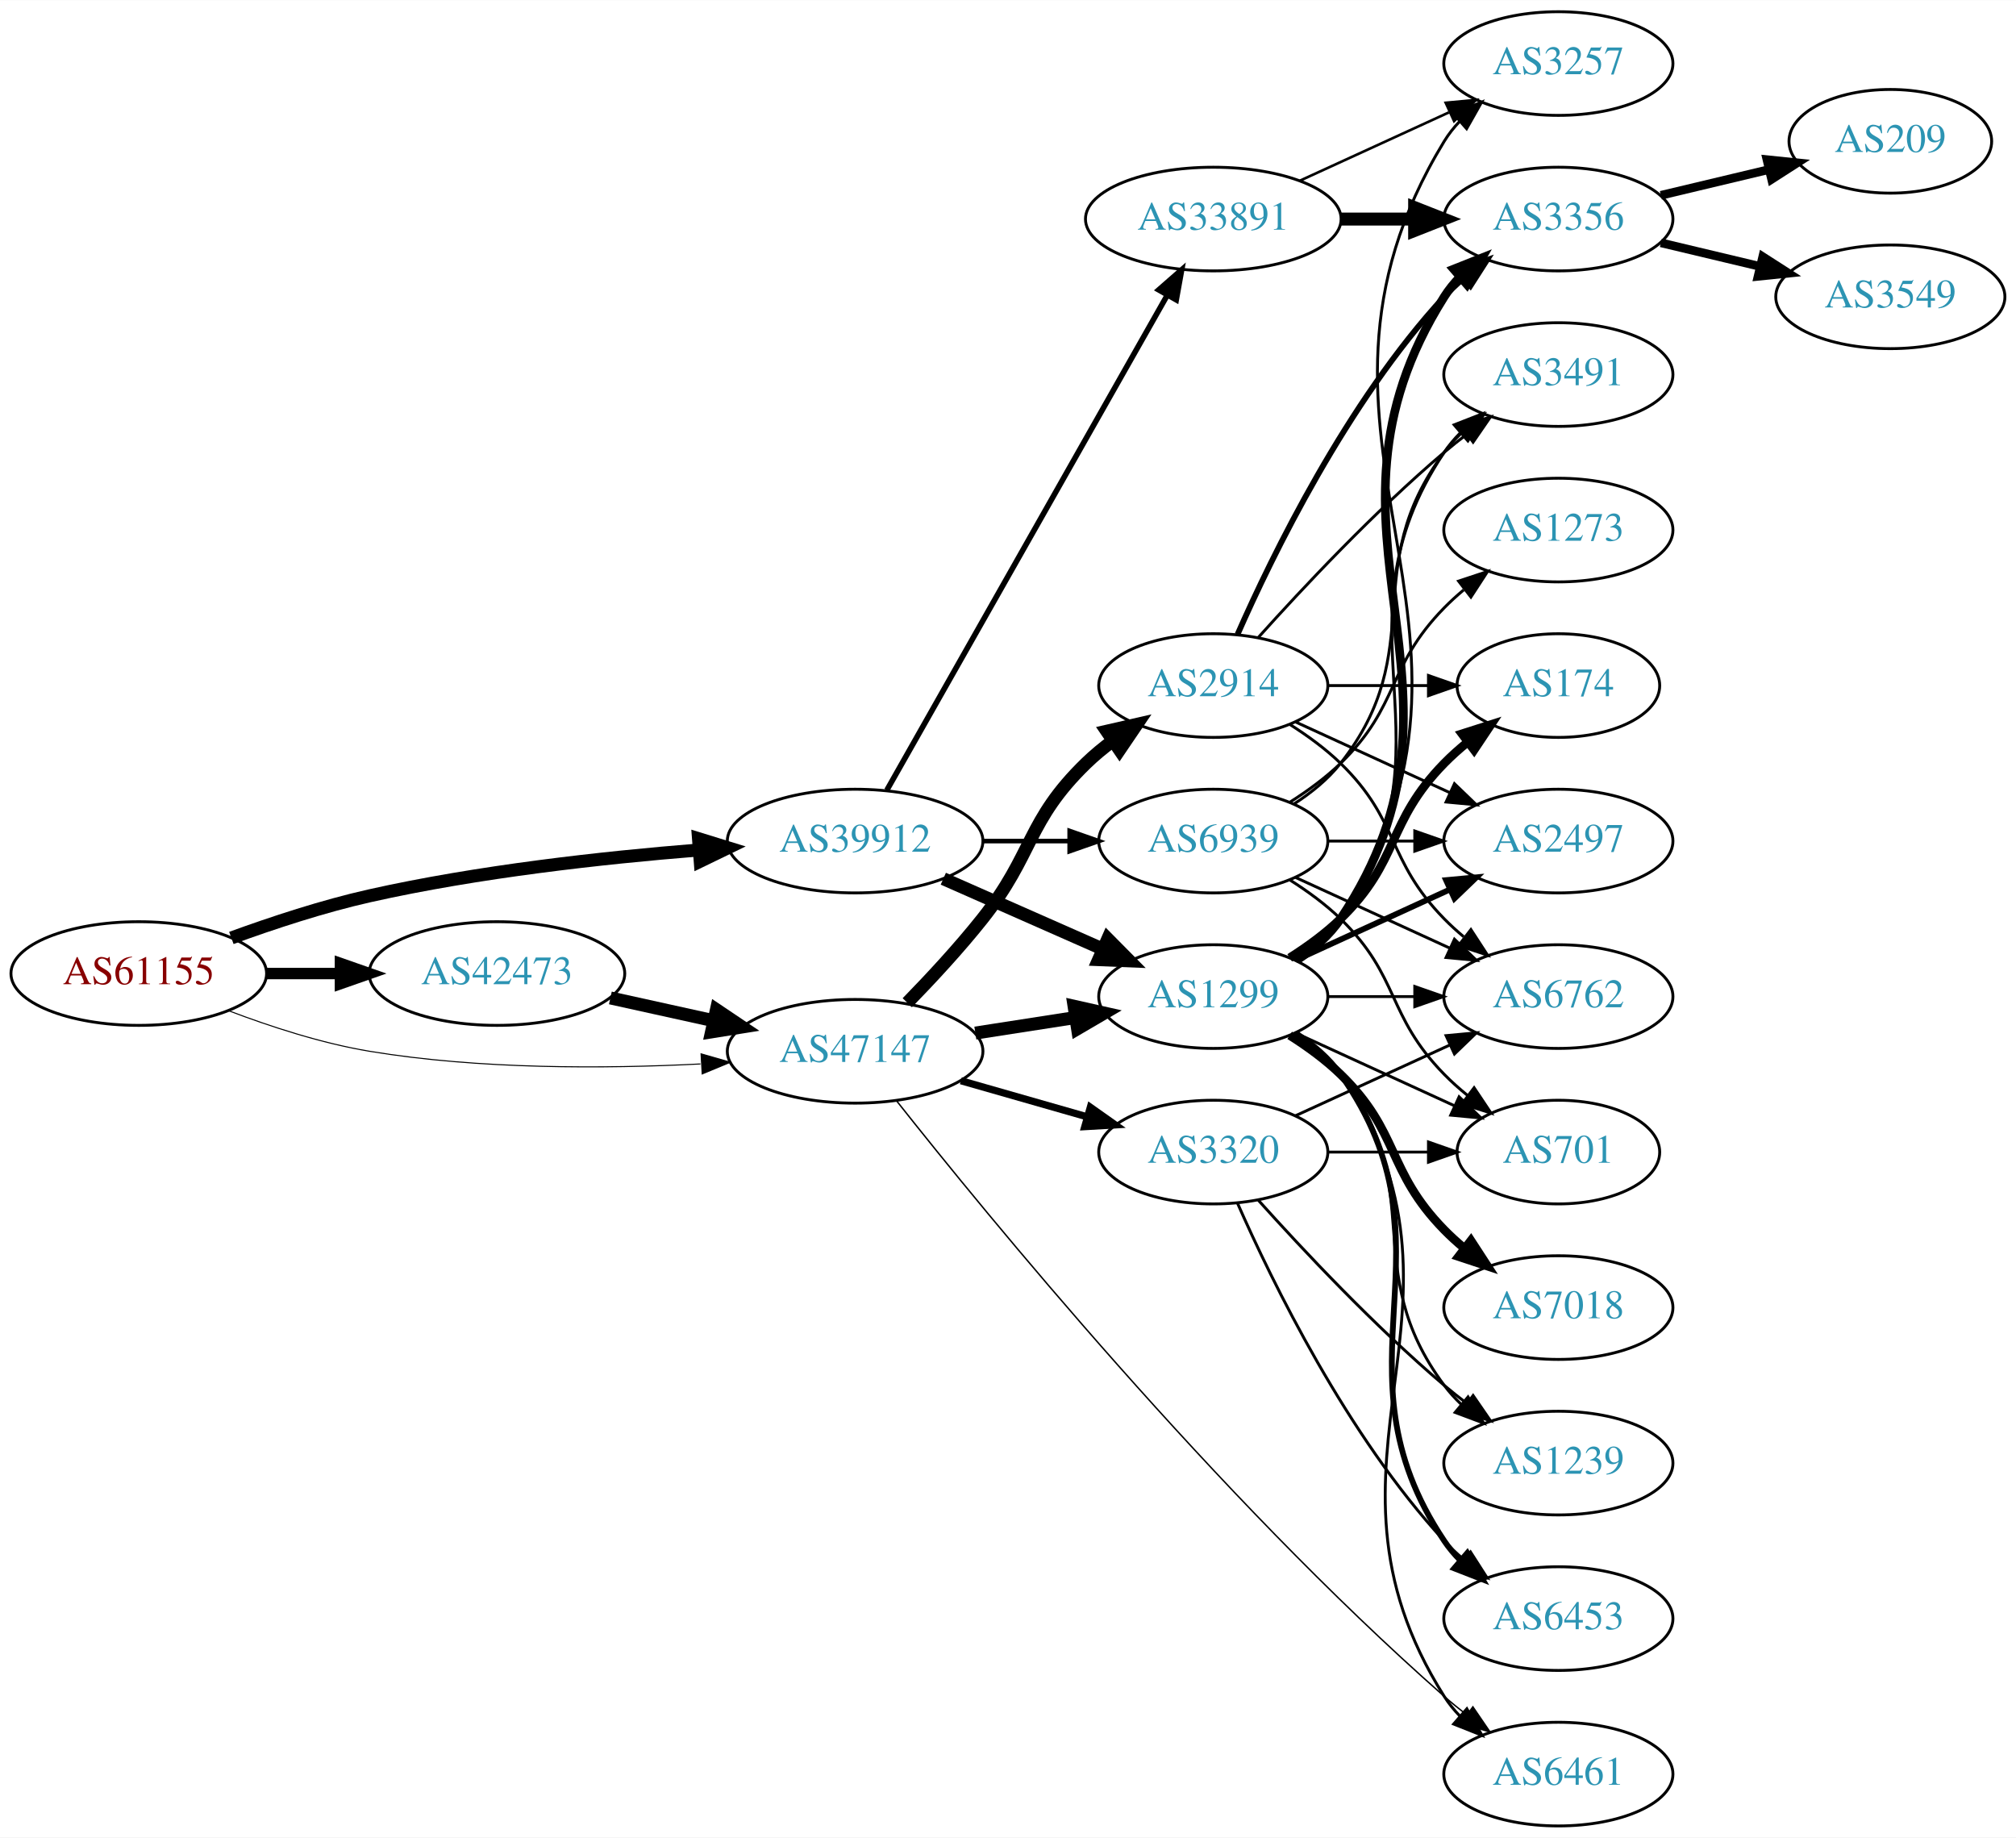
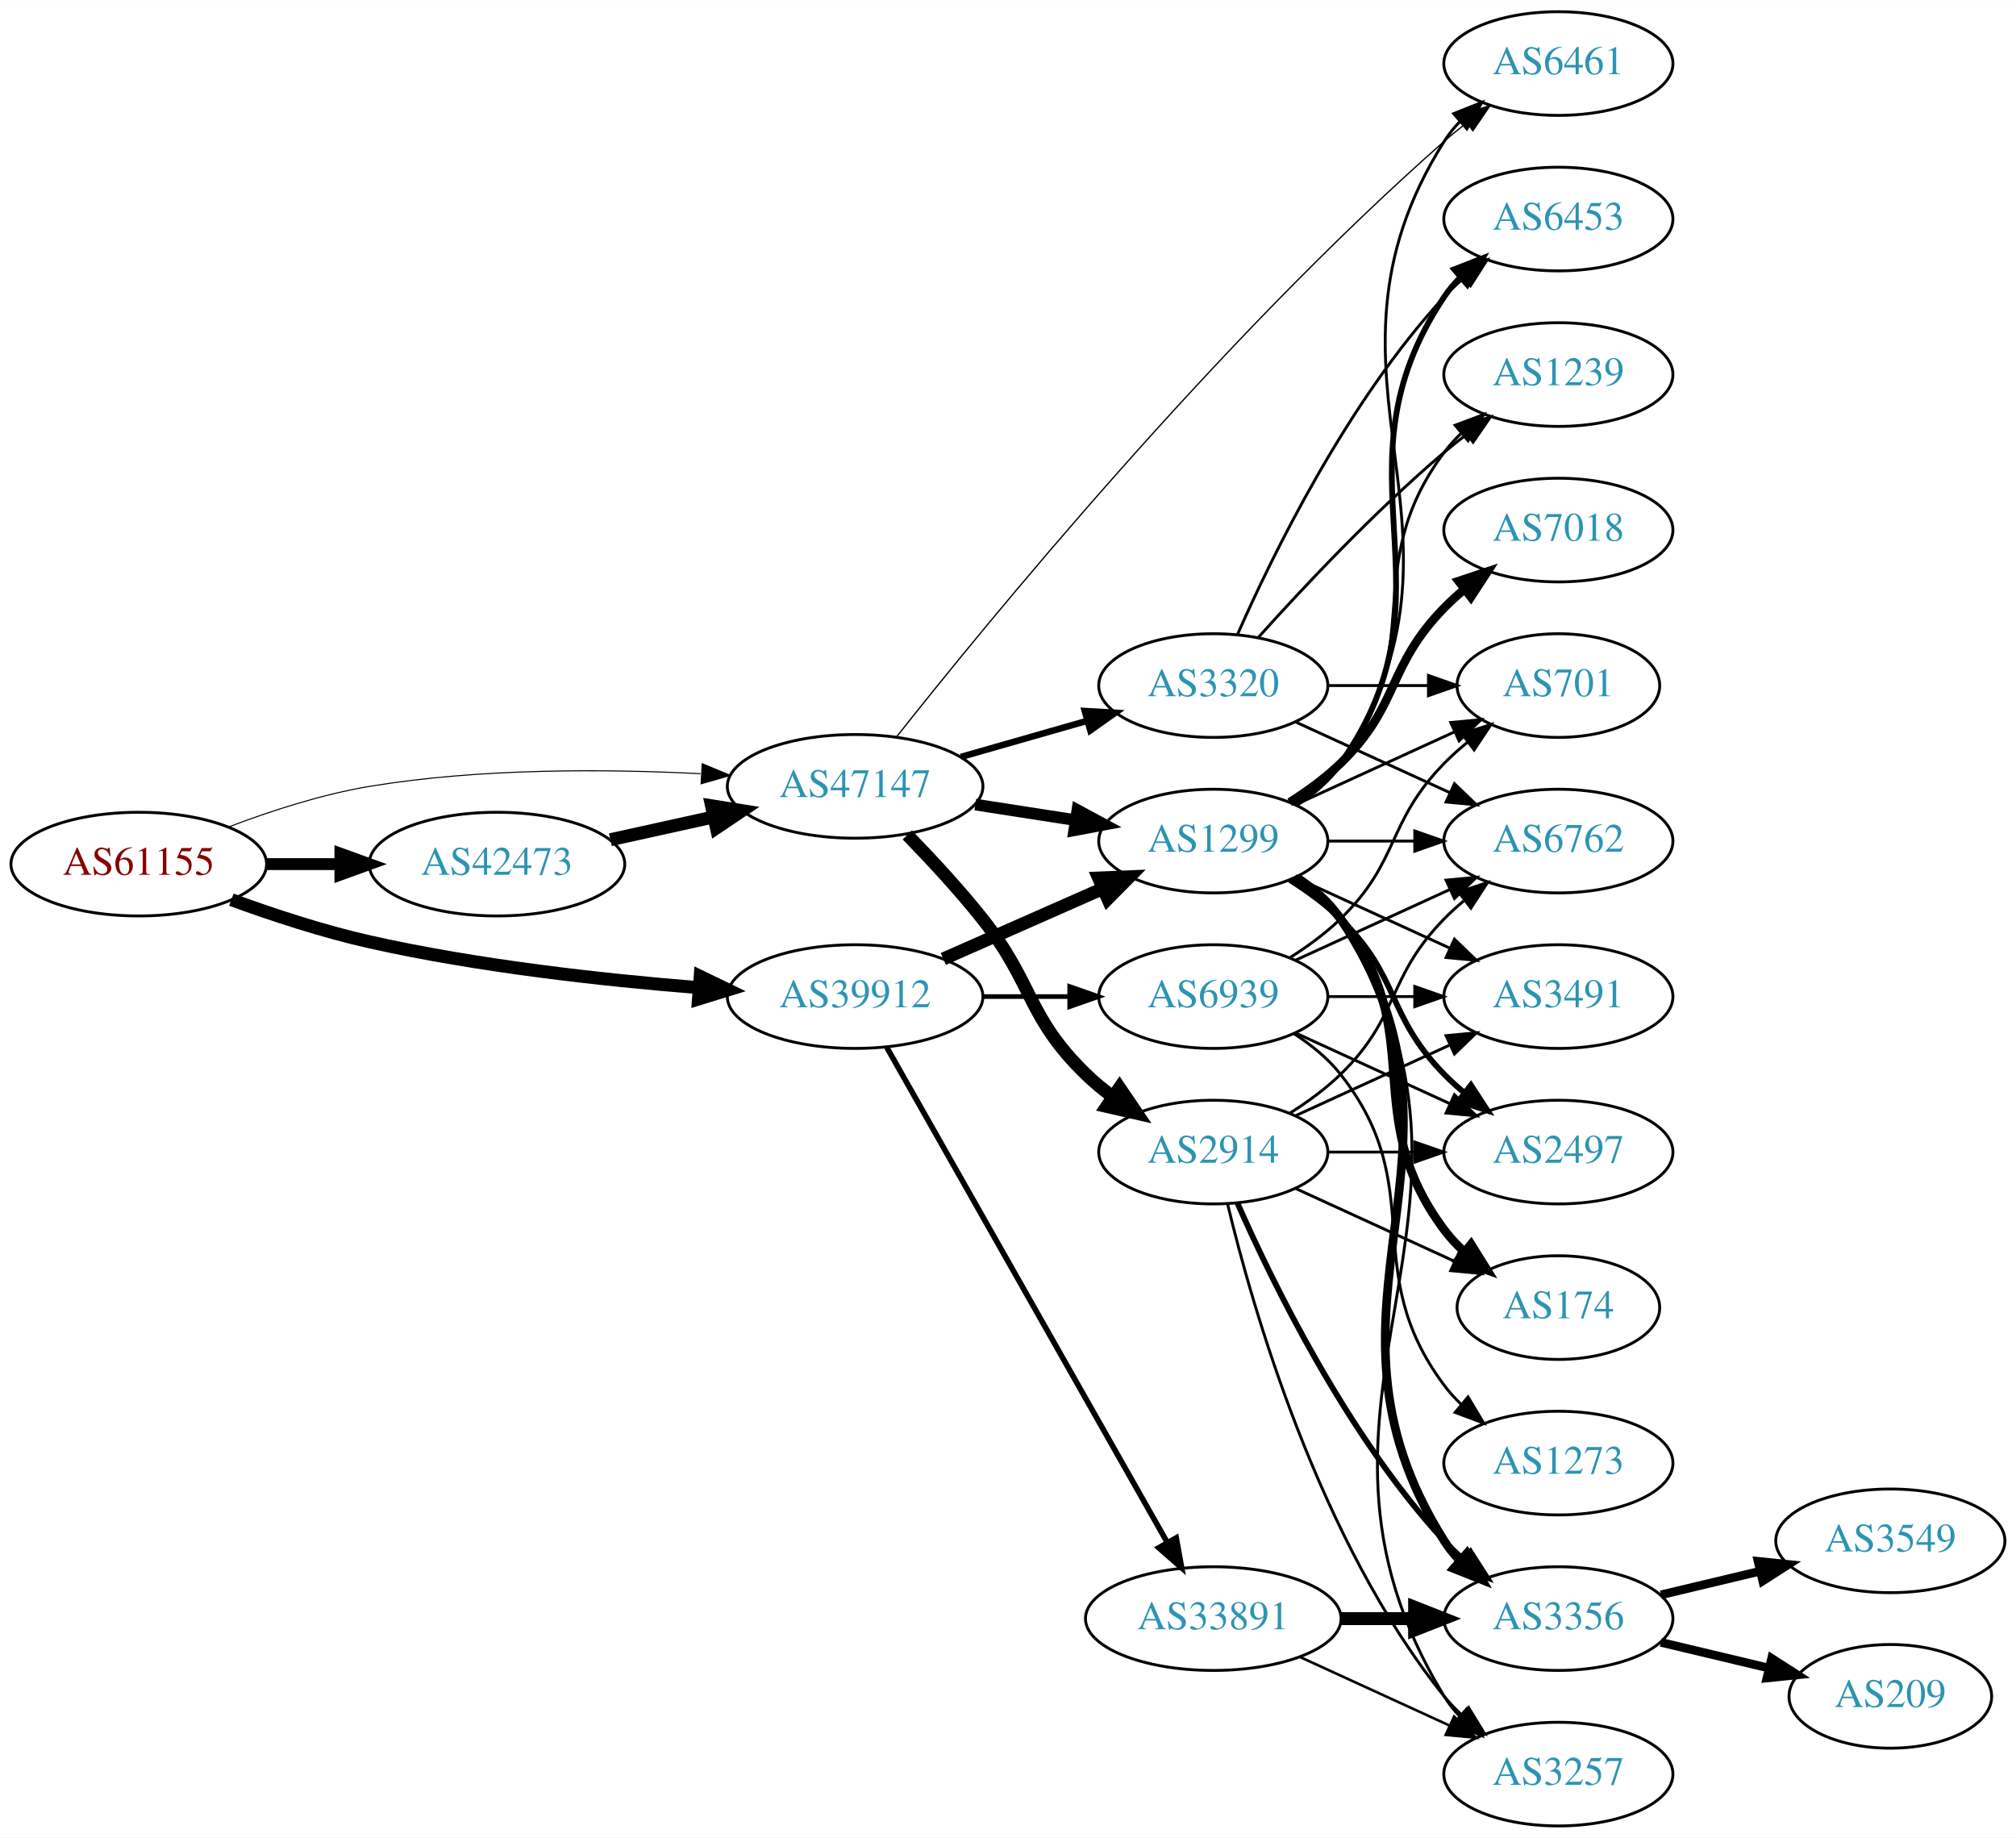
<svg xmlns="http://www.w3.org/2000/svg" xmlns:xlink="http://www.w3.org/1999/xlink" width="700pt" height="638pt" viewBox="0.00 0.00 700.15 638.00">
  <g id="graph0" class="graph" transform="scale(1 1) rotate(0) translate(4 634)">
    <polygon fill="white" stroke="none" points="-4,4 -4,-634 696.155,-634 696.155,4 -4,4" />
    <g id="node1" class="node">
      <g id="a_node1">
        <a xlink:href="/asn/61155" xlink:title="AS61155 ~ CUBiT IT Solutions GmbH [AT]">
-           <ellipse fill="#ffffff" stroke="black" cx="44.196" cy="-296" rx="44.393" ry="18" />
-           <text text-anchor="middle" x="44.196" y="-292.3" font-family="Times,serif" font-size="14.00" fill="#880000">AS61155</text>
+           <ellipse fill="#ffffff" stroke="black" cx="44.196" cy="-334" rx="44.393" ry="18" />
+           <text text-anchor="middle" x="44.196" y="-330.3" font-family="Times,serif" font-size="14.00" fill="#880000">AS61155</text>
        </a>
      </g>
    </g>
    <g id="node2" class="node">
      <g id="a_node2">
        <a xlink:href="/asn/39912" xlink:title="AS39912 ~ oja.at GmbH [AT]">
-           <ellipse fill="#ffffff" stroke="black" cx="292.98" cy="-342" rx="44.393" ry="18" />
-           <text text-anchor="middle" x="292.98" y="-338.3" font-family="Times,serif" font-size="14.00" fill="#2c94b3">AS39912</text>
+           <ellipse fill="#ffffff" stroke="black" cx="292.98" cy="-288" rx="44.393" ry="18" />
+           <text text-anchor="middle" x="292.98" y="-284.3" font-family="Times,serif" font-size="14.00" fill="#2c94b3">AS39912</text>
        </a>
      </g>
    </g>
    <g id="edge1" class="edge">
-       <path fill="none" stroke="black" stroke-width="4.5" d="M76.35,-308.359C90.762,-313.624 108.234,-319.374 124.392,-323 162.032,-331.446 205.315,-336.231 238.464,-338.886" />
-       <polygon fill="black" stroke="black" stroke-width="4.5" points="238.581,-342.844 248.85,-339.675 239.177,-334.991 238.581,-342.844" />
+       <path fill="none" stroke="black" stroke-width="4.5" d="M76.35,-321.641C90.762,-316.376 108.234,-310.626 124.392,-307 162.032,-298.554 205.315,-293.769 238.464,-291.114" />
+       <polygon fill="black" stroke="black" stroke-width="4.5" points="239.177,-295.009 248.85,-290.325 238.581,-287.156 239.177,-295.009" />
    </g>
    <g id="node3" class="node">
      <g id="a_node3">
        <a xlink:href="/asn/42473" xlink:title="AS42473 ~ ANEXIA Internetdienstleistungs GmbH [AT]">
-           <ellipse fill="#ffffff" stroke="black" cx="168.588" cy="-296" rx="44.393" ry="18" />
-           <text text-anchor="middle" x="168.588" y="-292.3" font-family="Times,serif" font-size="14.00" fill="#2c94b3">AS42473</text>
+           <ellipse fill="#ffffff" stroke="black" cx="168.588" cy="-334" rx="44.393" ry="18" />
+           <text text-anchor="middle" x="168.588" y="-330.3" font-family="Times,serif" font-size="14.00" fill="#2c94b3">AS42473</text>
        </a>
      </g>
    </g>
    <g id="edge2" class="edge">
-       <path fill="none" stroke="black" stroke-width="3.96" d="M88.692,-296C96.898,-296 105.569,-296 114.041,-296" />
-       <polygon fill="black" stroke="black" stroke-width="3.96" points="114.233,-299.5 124.233,-296 114.233,-292.5 114.233,-299.5" />
+       <path fill="none" stroke="black" stroke-width="4.14" d="M88.692,-334C96.898,-334 105.569,-334 114.041,-334" />
+       <polygon fill="black" stroke="black" stroke-width="4.14" points="114.233,-337.623 124.233,-334 114.233,-330.378 114.233,-337.623" />
    </g>
    <g id="node4" class="node">
      <g id="a_node4">
        <a xlink:href="/asn/47147" xlink:title="AS47147 ~ ANEXIA Internetdienstleistungs GmbH [AT]">
-           <ellipse fill="#ffffff" stroke="black" cx="292.98" cy="-269" rx="44.393" ry="18" />
-           <text text-anchor="middle" x="292.98" y="-265.3" font-family="Times,serif" font-size="14.00" fill="#2c94b3">AS47147</text>
+           <ellipse fill="#ffffff" stroke="black" cx="292.98" cy="-361" rx="44.393" ry="18" />
+           <text text-anchor="middle" x="292.98" y="-357.3" font-family="Times,serif" font-size="14.00" fill="#2c94b3">AS47147</text>
        </a>
      </g>
    </g>
    <g id="edge3" class="edge">
-       <path fill="none" stroke="black" stroke-width="0.36" d="M75.431,-283.08C89.949,-277.558 107.768,-271.756 124.392,-269 162.466,-262.688 206.077,-262.917 239.266,-264.603" />
-       <polygon fill="black" stroke="black" stroke-width="0.36" points="239.472,-268.121 249.655,-265.196 239.87,-261.132 239.472,-268.121" />
+       <path fill="none" stroke="black" stroke-width="0.36" d="M75.431,-346.92C89.949,-352.442 107.768,-358.244 124.392,-361 162.466,-367.312 206.077,-367.083 239.266,-365.397" />
+       <polygon fill="black" stroke="black" stroke-width="0.36" points="239.87,-368.868 249.655,-364.804 239.472,-361.879 239.87,-368.868" />
    </g>
    <g id="node5" class="node">
      <g id="a_node5">
        <a xlink:href="/asn/1299" xlink:title="AS1299 ~ Telia Carrier [EU]">
-           <ellipse fill="#ffffff" stroke="black" cx="417.373" cy="-288" rx="39.794" ry="18" />
-           <text text-anchor="middle" x="417.373" y="-284.3" font-family="Times,serif" font-size="14.00" fill="#2c94b3">AS1299</text>
+           <ellipse fill="#ffffff" stroke="black" cx="417.373" cy="-342" rx="39.794" ry="18" />
+           <text text-anchor="middle" x="417.373" y="-338.3" font-family="Times,serif" font-size="14.00" fill="#2c94b3">AS1299</text>
        </a>
      </g>
    </g>
    <g id="edge4" class="edge">
-       <path fill="none" stroke="black" stroke-width="4.5" d="M323.608,-328.928C340.203,-321.607 361.062,-312.403 378.795,-304.579" />
-       <polygon fill="black" stroke="black" stroke-width="4.5" points="380.719,-308.034 388.279,-300.395 377.54,-300.829 380.719,-308.034" />
+       <path fill="none" stroke="black" stroke-width="4.5" d="M323.608,-301.072C340.203,-308.393 361.062,-317.597 378.795,-325.421" />
+       <polygon fill="black" stroke="black" stroke-width="4.5" points="377.54,-329.171 388.279,-329.605 380.719,-321.966 377.54,-329.171" />
    </g>
    <g id="node6" class="node">
      <g id="a_node6">
        <a xlink:href="/asn/33891" xlink:title="AS33891 ~ CORE-BACKBONE GMBH GLOBAL NETWORK [DE]">
-           <ellipse fill="#ffffff" stroke="black" cx="417.373" cy="-558" rx="44.393" ry="18" />
-           <text text-anchor="middle" x="417.373" y="-554.3" font-family="Times,serif" font-size="14.00" fill="#2c94b3">AS33891</text>
+           <ellipse fill="#ffffff" stroke="black" cx="417.373" cy="-72" rx="44.393" ry="18" />
+           <text text-anchor="middle" x="417.373" y="-68.3" font-family="Times,serif" font-size="14.00" fill="#2c94b3">AS33891</text>
        </a>
      </g>
    </g>
    <g id="edge5" class="edge">
-       <path fill="none" stroke="black" stroke-width="1.929" d="M303.996,-359.676C325.476,-397.584 376.07,-486.873 401.39,-531.559" />
-       <polygon fill="black" stroke="black" stroke-width="1.929" points="398.415,-533.408 406.39,-540.383 404.505,-529.957 398.415,-533.408" />
+       <path fill="none" stroke="black" stroke-width="1.929" d="M303.996,-270.324C325.476,-232.416 376.07,-143.127 401.39,-98.442" />
+       <polygon fill="black" stroke="black" stroke-width="1.929" points="404.505,-100.043 406.39,-89.618 398.415,-96.592 404.505,-100.043" />
    </g>
    <g id="node7" class="node">
      <g id="a_node7">
        <a xlink:href="/asn/6939" xlink:title="AS6939 ~ Hurricane Electric LLC [US]">
-           <ellipse fill="#ffffff" stroke="black" cx="417.373" cy="-342" rx="39.794" ry="18" />
-           <text text-anchor="middle" x="417.373" y="-338.3" font-family="Times,serif" font-size="14.00" fill="#2c94b3">AS6939</text>
+           <ellipse fill="#ffffff" stroke="black" cx="417.373" cy="-288" rx="39.794" ry="18" />
+           <text text-anchor="middle" x="417.373" y="-284.3" font-family="Times,serif" font-size="14.00" fill="#2c94b3">AS6939</text>
        </a>
      </g>
    </g>
    <g id="edge6" class="edge">
-       <path fill="none" stroke="black" stroke-width="1.607" d="M337.476,-342C347.165,-342 357.502,-342 367.394,-342" />
-       <polygon fill="black" stroke="black" stroke-width="1.607" points="367.497,-345.5 377.497,-342 367.497,-338.5 367.497,-345.5" />
+       <path fill="none" stroke="black" stroke-width="1.607" d="M337.476,-288C347.165,-288 357.502,-288 367.394,-288" />
+       <polygon fill="black" stroke="black" stroke-width="1.607" points="367.497,-291.5 377.497,-288 367.497,-284.5 367.497,-291.5" />
    </g>
    <g id="edge22" class="edge">
-       <path fill="none" stroke="black" stroke-width="4.5" d="M207.978,-287.531C219.37,-285.018 231.993,-282.233 243.917,-279.603" />
-       <polygon fill="black" stroke="black" stroke-width="4.5" points="244.81,-283.438 253.727,-277.439 243.113,-275.748 244.81,-283.438" />
+       <path fill="none" stroke="black" stroke-width="4.5" d="M207.978,-342.469C219.37,-344.982 231.993,-347.767 243.917,-350.397" />
+       <polygon fill="black" stroke="black" stroke-width="4.5" points="243.113,-354.252 253.727,-352.561 244.81,-346.562 243.113,-354.252" />
+     </g>
+     <g id="edge24" class="edge">
+       <path fill="none" stroke="black" stroke-width="4.05" d="M334.735,-354.673C345.809,-352.954 357.892,-351.078 369.285,-349.31" />
+       <polygon fill="black" stroke="black" stroke-width="4.05" points="370.168,-352.759 379.506,-347.723 369.08,-345.755 370.168,-352.759" />
+     </g>
+     <g id="node13" class="node">
+       <g id="a_node13">
+         <a xlink:href="/asn/6461" xlink:title="AS6461 ~ Zayo Bandwidth [US]">
+           <ellipse fill="#ffffff" stroke="black" cx="537.215" cy="-612" rx="39.794" ry="18" />
+           <text text-anchor="middle" x="537.215" y="-608.3" font-family="Times,serif" font-size="14.00" fill="#2c94b3">AS6461</text>
+         </a>
+       </g>
    </g>
    <g id="edge26" class="edge">
-       <path fill="none" stroke="black" stroke-width="4.5" d="M334.735,-275.327C345.809,-277.046 357.892,-278.922 369.285,-280.69" />
-       <polygon fill="black" stroke="black" stroke-width="4.5" points="369.02,-284.634 379.506,-282.277 370.228,-276.852 369.02,-284.634" />
-     </g>
-     <g id="node15" class="node">
-       <g id="a_node15">
-         <a xlink:href="/asn/6461" xlink:title="AS6461 ~ Zayo Bandwidth [US]">
-           <ellipse fill="#ffffff" stroke="black" cx="537.215" cy="-18" rx="39.794" ry="18" />
-           <text text-anchor="middle" x="537.215" y="-14.3" font-family="Times,serif" font-size="14.00" fill="#2c94b3">AS6461</text>
-         </a>
-       </g>
-     </g>
-     <g id="edge25" class="edge">
-       <path fill="none" stroke="black" stroke-width="0.5" d="M307.383,-251.793C338.383,-212.578 418.456,-114.591 497.569,-45 500.027,-42.838 502.66,-40.692 505.354,-38.61" />
-       <polygon fill="black" stroke="black" stroke-width="0.5" points="507.529,-41.355 513.503,-32.606 503.377,-35.72 507.529,-41.355" />
+       <path fill="none" stroke="black" stroke-width="0.45" d="M307.383,-378.207C338.383,-417.422 418.456,-515.409 497.569,-585 500.027,-587.162 502.66,-589.308 505.354,-591.39" />
+       <polygon fill="black" stroke="black" stroke-width="0.45" points="503.377,-594.28 513.503,-597.394 507.529,-588.645 503.377,-594.28" />
    </g>
    <g id="node21" class="node">
      <g id="a_node21">
        <a xlink:href="/asn/2914" xlink:title="AS2914 ~ NTT America, Inc. [US]">
-           <ellipse fill="#ffffff" stroke="black" cx="417.373" cy="-396" rx="39.794" ry="18" />
-           <text text-anchor="middle" x="417.373" y="-392.3" font-family="Times,serif" font-size="14.00" fill="#2c94b3">AS2914</text>
+           <ellipse fill="#ffffff" stroke="black" cx="417.373" cy="-234" rx="39.794" ry="18" />
+           <text text-anchor="middle" x="417.373" y="-230.3" font-family="Times,serif" font-size="14.00" fill="#2c94b3">AS2914</text>
        </a>
      </g>
    </g>
    <g id="edge23" class="edge">
-       <path fill="none" stroke="black" stroke-width="4.5" d="M311.097,-285.863C319.333,-294.311 329.139,-304.875 337.176,-315 355.111,-337.591 352.483,-348.906 373.176,-369 376.022,-371.763 379.195,-374.386 382.496,-376.834" />
-       <polygon fill="black" stroke="black" stroke-width="4.5" points="380.365,-380.148 390.843,-382.538 384.808,-373.645 380.365,-380.148" />
+       <path fill="none" stroke="black" stroke-width="4.5" d="M311.097,-344.137C319.333,-335.689 329.139,-325.125 337.176,-315 355.111,-292.409 352.483,-281.094 373.176,-261 376.022,-258.237 379.195,-255.614 382.496,-253.166" />
+       <polygon fill="black" stroke="black" stroke-width="4.5" points="384.808,-256.355 390.843,-247.462 380.365,-249.852 384.808,-256.355" />
    </g>
    <g id="node22" class="node">
      <g id="a_node22">
        <a xlink:href="/asn/3320" xlink:title="AS3320 ~ DTAG [DE]">
-           <ellipse fill="#ffffff" stroke="black" cx="417.373" cy="-234" rx="39.794" ry="18" />
-           <text text-anchor="middle" x="417.373" y="-230.3" font-family="Times,serif" font-size="14.00" fill="#2c94b3">AS3320</text>
-         </a>
-       </g>
-     </g>
-     <g id="edge24" class="edge">
-       <path fill="none" stroke="black" stroke-width="2.5" d="M329.71,-258.782C343.469,-254.848 359.318,-250.316 373.67,-246.212" />
-       <polygon fill="black" stroke="black" stroke-width="2.5" points="374.67,-249.566 383.322,-243.451 372.745,-242.836 374.67,-249.566" />
+           <ellipse fill="#ffffff" stroke="black" cx="417.373" cy="-396" rx="39.794" ry="18" />
+           <text text-anchor="middle" x="417.373" y="-392.3" font-family="Times,serif" font-size="14.00" fill="#2c94b3">AS3320</text>
+         </a>
+       </g>
+     </g>
+     <g id="edge25" class="edge">
+       <path fill="none" stroke="black" stroke-width="2.25" d="M329.71,-371.218C343.469,-375.152 359.318,-379.684 373.67,-383.788" />
+       <polygon fill="black" stroke="black" stroke-width="2.25" points="372.745,-387.164 383.322,-386.549 374.67,-380.434 372.745,-387.164" />
    </g>
    <g id="node8" class="node">
      <g id="a_node8">
-         <a xlink:href="/asn/6762" xlink:title="AS6762 ~ TELECOM ITALIA SPARKLE S.p.A. [IT]">
-           <ellipse fill="#ffffff" stroke="black" cx="537.215" cy="-288" rx="39.794" ry="18" />
-           <text text-anchor="middle" x="537.215" y="-284.3" font-family="Times,serif" font-size="14.00" fill="#2c94b3">AS6762</text>
+         <a xlink:href="/asn/7018" xlink:title="AS7018 ~ AT&amp;T Services, Inc. [US]">
+           <ellipse fill="#ffffff" stroke="black" cx="537.215" cy="-450" rx="39.794" ry="18" />
+           <text text-anchor="middle" x="537.215" y="-446.3" font-family="Times,serif" font-size="14.00" fill="#2c94b3">AS7018</text>
        </a>
      </g>
    </g>
    <g id="edge7" class="edge">
-       <path fill="none" stroke="black" d="M457.285,-288C466.839,-288 477.188,-288 487.151,-288" />
-       <polygon fill="black" stroke="black" points="487.343,-291.5 497.343,-288 487.343,-284.5 487.343,-291.5" />
+       <path fill="none" stroke="black" stroke-width="3" d="M443.902,-355.462C450.064,-359.362 456.366,-363.948 461.569,-369 482.262,-389.094 477.396,-402.383 497.569,-423 499.661,-425.139 501.945,-427.218 504.322,-429.21" />
+       <polygon fill="black" stroke="black" stroke-width="3" points="502.565,-432.275 512.621,-435.611 506.84,-426.732 502.565,-432.275" />
    </g>
    <g id="node9" class="node">
      <g id="a_node9">
-         <a xlink:href="/asn/3491" xlink:title="AS3491 ~ PCCW Global, Inc. [US]">
-           <ellipse fill="#ffffff" stroke="black" cx="537.215" cy="-504" rx="39.794" ry="18" />
-           <text text-anchor="middle" x="537.215" y="-500.3" font-family="Times,serif" font-size="14.00" fill="#2c94b3">AS3491</text>
+         <a xlink:href="/asn/2497" xlink:title="AS2497 ~ Internet Initiative Japan Inc. [JP]">
+           <ellipse fill="#ffffff" stroke="black" cx="537.215" cy="-234" rx="39.794" ry="18" />
+           <text text-anchor="middle" x="537.215" y="-230.3" font-family="Times,serif" font-size="14.00" fill="#2c94b3">AS2497</text>
        </a>
      </g>
    </g>
    <g id="edge8" class="edge">
-       <path fill="none" stroke="black" d="M446.206,-300.838C452.021,-304.661 457.586,-309.367 461.569,-315 504.148,-375.225 456.544,-415.706 497.569,-477 499.19,-479.423 501.109,-481.695 503.211,-483.81" />
-       <polygon fill="black" stroke="black" points="501.024,-486.546 510.896,-490.393 505.578,-481.229 501.024,-486.546" />
+       <path fill="none" stroke="black" stroke-width="2" d="M443.902,-328.538C450.064,-324.638 456.366,-320.052 461.569,-315 482.262,-294.906 477.396,-281.617 497.569,-261 499.661,-258.861 501.945,-256.782 504.322,-254.79" />
+       <polygon fill="black" stroke="black" stroke-width="2" points="506.84,-257.268 512.621,-248.389 502.565,-251.725 506.84,-257.268" />
    </g>
    <g id="node10" class="node">
      <g id="a_node10">
        <a xlink:href="/asn/6453" xlink:title="AS6453 ~ TATA COMMUNICATIONS (AMERICA) INC [US]">
-           <ellipse fill="#ffffff" stroke="black" cx="537.215" cy="-72" rx="39.794" ry="18" />
-           <text text-anchor="middle" x="537.215" y="-68.3" font-family="Times,serif" font-size="14.00" fill="#2c94b3">AS6453</text>
+           <ellipse fill="#ffffff" stroke="black" cx="537.215" cy="-558" rx="39.794" ry="18" />
+           <text text-anchor="middle" x="537.215" y="-554.3" font-family="Times,serif" font-size="14.00" fill="#2c94b3">AS6453</text>
        </a>
      </g>
    </g>
    <g id="edge9" class="edge">
-       <path fill="none" stroke="black" stroke-width="2" d="M446.206,-275.162C452.021,-271.339 457.586,-266.633 461.569,-261 504.148,-200.775 456.544,-160.294 497.569,-99 499.19,-96.577 501.109,-94.305 503.211,-92.19" />
-       <polygon fill="black" stroke="black" stroke-width="2" points="505.578,-94.771 510.896,-85.607 501.024,-89.454 505.578,-94.771" />
+       <path fill="none" stroke="black" stroke-width="2" d="M446.206,-354.838C452.021,-358.661 457.586,-363.367 461.569,-369 504.148,-429.225 456.544,-469.706 497.569,-531 499.19,-533.423 501.109,-535.695 503.211,-537.81" />
+       <polygon fill="black" stroke="black" stroke-width="2" points="501.024,-540.546 510.896,-544.393 505.578,-535.229 501.024,-540.546" />
    </g>
    <g id="node11" class="node">
      <g id="a_node11">
-         <a xlink:href="/asn/701" xlink:title="AS701 ~ UUNET [US]">
-           <ellipse fill="#ffffff" stroke="black" cx="537.215" cy="-234" rx="35.194" ry="18" />
-           <text text-anchor="middle" x="537.215" y="-230.3" font-family="Times,serif" font-size="14.00" fill="#2c94b3">AS701</text>
+         <a xlink:href="/asn/3491" xlink:title="AS3491 ~ PCCW Global, Inc. [US]">
+           <ellipse fill="#ffffff" stroke="black" cx="537.215" cy="-288" rx="39.794" ry="18" />
+           <text text-anchor="middle" x="537.215" y="-284.3" font-family="Times,serif" font-size="14.00" fill="#2c94b3">AS3491</text>
        </a>
      </g>
    </g>
    <g id="edge10" class="edge">
-       <path fill="none" stroke="black" d="M446.001,-275.339C462.418,-267.817 483.399,-258.202 500.996,-250.139" />
-       <polygon fill="black" stroke="black" points="502.74,-253.189 510.373,-245.842 499.824,-246.826 502.74,-253.189" />
+       <path fill="none" stroke="black" d="M446.001,-329.339C461.958,-322.027 482.229,-312.739 499.512,-304.819" />
+       <polygon fill="black" stroke="black" points="501.126,-307.929 508.759,-300.581 498.21,-301.565 501.126,-307.929" />
    </g>
    <g id="node12" class="node">
      <g id="a_node12">
-         <a xlink:href="/asn/2497" xlink:title="AS2497 ~ Internet Initiative Japan Inc. [JP]">
-           <ellipse fill="#ffffff" stroke="black" cx="537.215" cy="-342" rx="39.794" ry="18" />
-           <text text-anchor="middle" x="537.215" y="-338.3" font-family="Times,serif" font-size="14.00" fill="#2c94b3">AS2497</text>
+         <a xlink:href="/asn/701" xlink:title="AS701 ~ UUNET [US]">
+           <ellipse fill="#ffffff" stroke="black" cx="537.215" cy="-396" rx="35.194" ry="18" />
+           <text text-anchor="middle" x="537.215" y="-392.3" font-family="Times,serif" font-size="14.00" fill="#2c94b3">AS701</text>
        </a>
      </g>
    </g>
    <g id="edge11" class="edge">
-       <path fill="none" stroke="black" stroke-width="2" d="M446.001,-300.661C461.958,-307.973 482.229,-317.261 499.512,-325.181" />
-       <polygon fill="black" stroke="black" stroke-width="2" points="498.21,-328.435 508.759,-329.419 501.126,-322.071 498.21,-328.435" />
-     </g>
-     <g id="node13" class="node">
-       <g id="a_node13">
-         <a xlink:href="/asn/7018" xlink:title="AS7018 ~ AT&amp;T Services, Inc. [US]">
-           <ellipse fill="#ffffff" stroke="black" cx="537.215" cy="-180" rx="39.794" ry="18" />
-           <text text-anchor="middle" x="537.215" y="-176.3" font-family="Times,serif" font-size="14.00" fill="#2c94b3">AS7018</text>
-         </a>
-       </g>
+       <path fill="none" stroke="black" d="M446.001,-354.661C462.418,-362.183 483.399,-371.798 500.996,-379.861" />
+       <polygon fill="black" stroke="black" points="499.824,-383.174 510.373,-384.158 502.74,-376.811 499.824,-383.174" />
    </g>
    <g id="edge12" class="edge">
-       <path fill="none" stroke="black" stroke-width="3" d="M443.902,-274.538C450.064,-270.638 456.366,-266.052 461.569,-261 482.262,-240.906 477.396,-227.617 497.569,-207 499.661,-204.861 501.945,-202.782 504.322,-200.79" />
-       <polygon fill="black" stroke="black" stroke-width="3" points="506.84,-203.268 512.621,-194.389 502.565,-197.725 506.84,-203.268" />
+       <path fill="none" stroke="black" d="M446.427,-354.687C452.232,-358.515 457.738,-363.263 461.569,-369 515.607,-449.944 445.619,-502.7 497.569,-585 499.125,-587.466 500.997,-589.768 503.066,-591.905" />
+       <polygon fill="black" stroke="black" points="500.845,-594.611 510.689,-598.528 505.435,-589.327 500.845,-594.611" />
    </g>
    <g id="node14" class="node">
      <g id="a_node14">
        <a xlink:href="/asn/174" xlink:title="AS174 ~ Cogent Communications [US]">
-           <ellipse fill="#ffffff" stroke="black" cx="537.215" cy="-396" rx="35.194" ry="18" />
-           <text text-anchor="middle" x="537.215" y="-392.3" font-family="Times,serif" font-size="14.00" fill="#2c94b3">AS174</text>
+           <ellipse fill="#ffffff" stroke="black" cx="537.215" cy="-180" rx="35.194" ry="18" />
+           <text text-anchor="middle" x="537.215" y="-176.3" font-family="Times,serif" font-size="14.00" fill="#2c94b3">AS174</text>
        </a>
      </g>
    </g>
    <g id="edge13" class="edge">
-       <path fill="none" stroke="black" stroke-width="3" d="M443.902,-301.462C450.064,-305.362 456.366,-309.948 461.569,-315 482.262,-335.094 477.396,-348.383 497.569,-369 500.048,-371.534 502.794,-373.983 505.647,-376.304" />
-       <polygon fill="black" stroke="black" stroke-width="3" points="503.738,-379.248 513.832,-382.468 507.95,-373.657 503.738,-379.248" />
+       <path fill="none" stroke="black" stroke-width="3" d="M445.344,-329.145C451.332,-325.28 457.192,-320.559 461.569,-315 492.867,-275.246 467.297,-247.542 497.569,-207 499.576,-204.311 501.932,-201.791 504.473,-199.454" />
+       <polygon fill="black" stroke="black" stroke-width="3" points="506.888,-202.004 512.489,-193.011 502.502,-196.548 506.888,-202.004" />
+     </g>
+     <g id="node15" class="node">
+       <g id="a_node15">
+         <a xlink:href="/asn/1239" xlink:title="AS1239 ~ Sprint [US]">
+           <ellipse fill="#ffffff" stroke="black" cx="537.215" cy="-504" rx="39.794" ry="18" />
+           <text text-anchor="middle" x="537.215" y="-500.3" font-family="Times,serif" font-size="14.00" fill="#2c94b3">AS1239</text>
+         </a>
+       </g>
    </g>
    <g id="edge14" class="edge">
-       <path fill="none" stroke="black" d="M446.427,-275.313C452.232,-271.485 457.738,-266.737 461.569,-261 515.607,-180.056 445.619,-127.3 497.569,-45 499.125,-42.534 500.997,-40.232 503.066,-38.095" />
-       <polygon fill="black" stroke="black" points="505.435,-40.673 510.689,-31.473 500.845,-35.389 505.435,-40.673" />
+       <path fill="none" stroke="black" d="M445.344,-354.855C451.332,-358.72 457.192,-363.441 461.569,-369 492.867,-408.754 467.297,-436.458 497.569,-477 499.313,-479.336 501.321,-481.545 503.484,-483.617" />
+       <polygon fill="black" stroke="black" points="501.362,-486.405 511.284,-490.118 505.843,-481.027 501.362,-486.405" />
    </g>
    <g id="node16" class="node">
      <g id="a_node16">
-         <a xlink:href="/asn/1239" xlink:title="AS1239 ~ Sprint [US]">
-           <ellipse fill="#ffffff" stroke="black" cx="537.215" cy="-126" rx="39.794" ry="18" />
-           <text text-anchor="middle" x="537.215" y="-122.3" font-family="Times,serif" font-size="14.00" fill="#2c94b3">AS1239</text>
+         <a xlink:href="/asn/6762" xlink:title="AS6762 ~ TELECOM ITALIA SPARKLE S.p.A. [IT]">
+           <ellipse fill="#ffffff" stroke="black" cx="537.215" cy="-342" rx="39.794" ry="18" />
+           <text text-anchor="middle" x="537.215" y="-338.3" font-family="Times,serif" font-size="14.00" fill="#2c94b3">AS6762</text>
        </a>
      </g>
    </g>
    <g id="edge15" class="edge">
-       <path fill="none" stroke="black" d="M445.344,-275.145C451.332,-271.28 457.192,-266.559 461.569,-261 492.867,-221.246 467.297,-193.542 497.569,-153 499.313,-150.664 501.321,-148.455 503.484,-146.383" />
-       <polygon fill="black" stroke="black" points="505.843,-148.973 511.284,-139.882 501.362,-143.595 505.843,-148.973" />
+       <path fill="none" stroke="black" d="M457.285,-342C466.839,-342 477.188,-342 487.151,-342" />
+       <polygon fill="black" stroke="black" points="487.343,-345.5 497.343,-342 487.343,-338.5 487.343,-345.5" />
    </g>
    <g id="node17" class="node">
      <g id="a_node17">
        <a xlink:href="/asn/3257" xlink:title="AS3257 ~ GTT [DE]">
-           <ellipse fill="#ffffff" stroke="black" cx="537.215" cy="-612" rx="39.794" ry="18" />
-           <text text-anchor="middle" x="537.215" y="-608.3" font-family="Times,serif" font-size="14.00" fill="#2c94b3">AS3257</text>
+           <ellipse fill="#ffffff" stroke="black" cx="537.215" cy="-18" rx="39.794" ry="18" />
+           <text text-anchor="middle" x="537.215" y="-14.3" font-family="Times,serif" font-size="14.00" fill="#2c94b3">AS3257</text>
        </a>
      </g>
    </g>
    <g id="edge16" class="edge">
-       <path fill="none" stroke="black" d="M446.563,-300.597C452.363,-304.43 457.833,-309.201 461.569,-315 527.137,-416.768 434.625,-481.588 497.569,-585 499.085,-587.491 500.927,-589.811 502.976,-591.96" />
-       <polygon fill="black" stroke="black" points="500.733,-594.649 510.561,-598.607 505.347,-589.384 500.733,-594.649" />
+       <path fill="none" stroke="black" d="M446.563,-329.403C452.363,-325.57 457.833,-320.799 461.569,-315 527.137,-213.232 434.625,-148.412 497.569,-45 499.085,-42.509 500.927,-40.189 502.976,-38.04" />
+       <polygon fill="black" stroke="black" points="505.347,-40.616 510.561,-31.393 500.733,-35.351 505.347,-40.616" />
    </g>
    <g id="node18" class="node">
      <g id="a_node18">
        <a xlink:href="/asn/3356" xlink:title="AS3356 ~ Level 3 Parent, LLC [US]">
-           <ellipse fill="#ffffff" stroke="black" cx="537.215" cy="-558" rx="39.794" ry="18" />
-           <text text-anchor="middle" x="537.215" y="-554.3" font-family="Times,serif" font-size="14.00" fill="#2c94b3">AS3356</text>
+           <ellipse fill="#ffffff" stroke="black" cx="537.215" cy="-72" rx="39.794" ry="18" />
+           <text text-anchor="middle" x="537.215" y="-68.3" font-family="Times,serif" font-size="14.00" fill="#2c94b3">AS3356</text>
        </a>
      </g>
    </g>
    <g id="edge17" class="edge">
-       <path fill="none" stroke="black" stroke-width="3" d="M446.427,-300.687C452.232,-304.515 457.738,-309.263 461.569,-315 515.607,-395.944 445.619,-448.7 497.569,-531 499.125,-533.466 500.997,-535.768 503.066,-537.905" />
-       <polygon fill="black" stroke="black" stroke-width="3" points="500.845,-540.611 510.689,-544.528 505.435,-535.327 500.845,-540.611" />
+       <path fill="none" stroke="black" stroke-width="3" d="M446.427,-329.313C452.232,-325.485 457.738,-320.737 461.569,-315 515.607,-234.056 445.619,-181.3 497.569,-99 499.125,-96.534 500.997,-94.232 503.066,-92.095" />
+       <polygon fill="black" stroke="black" stroke-width="3" points="505.435,-94.673 510.689,-85.472 500.845,-89.389 505.435,-94.673" />
    </g>
    <g id="edge18" class="edge">
-       <path fill="none" stroke="black" stroke-width="0.9" d="M447.502,-571.348C463.113,-578.502 482.511,-587.391 499.183,-595.03" />
-       <polygon fill="black" stroke="black" stroke-width="0.9" points="498.086,-598.378 508.635,-599.362 501.002,-592.014 498.086,-598.378" />
+       <path fill="none" stroke="black" stroke-width="0.9" d="M447.502,-58.652C463.113,-51.498 482.511,-42.609 499.183,-34.969" />
+       <polygon fill="black" stroke="black" stroke-width="0.9" points="501.002,-37.986 508.635,-30.638 498.086,-31.622 501.002,-37.986" />
    </g>
    <g id="edge19" class="edge">
-       <path fill="none" stroke="black" stroke-width="4.5" d="M461.584,-558C469.896,-558 478.659,-558 487.141,-558" />
-       <polygon fill="black" stroke="black" stroke-width="4.5" points="487.3,-561.938 497.3,-558 487.3,-554.063 487.3,-561.938" />
+       <path fill="none" stroke="black" stroke-width="4.5" d="M461.584,-72C469.896,-72 478.659,-72 487.141,-72" />
+       <polygon fill="black" stroke="black" stroke-width="4.5" points="487.3,-75.938 497.3,-72 487.3,-68.063 487.3,-75.938" />
    </g>
    <g id="edge40" class="edge">
-       <path fill="none" stroke="black" d="M446.001,-329.339C461.958,-322.027 482.229,-312.739 499.512,-304.819" />
-       <polygon fill="black" stroke="black" points="501.126,-307.929 508.759,-300.581 498.21,-301.565 501.126,-307.929" />
+       <path fill="none" stroke="black" d="M446.001,-275.339C461.958,-268.027 482.229,-258.739 499.512,-250.819" />
+       <polygon fill="black" stroke="black" points="501.126,-253.929 508.759,-246.581 498.21,-247.565 501.126,-253.929" />
+     </g>
+     <g id="edge41" class="edge">
+       <path fill="none" stroke="black" d="M457.285,-288C466.839,-288 477.188,-288 487.151,-288" />
+       <polygon fill="black" stroke="black" points="487.343,-291.5 497.343,-288 487.343,-284.5 487.343,-291.5" />
    </g>
    <g id="edge38" class="edge">
-       <path fill="none" stroke="black" d="M445.344,-354.855C451.332,-358.72 457.192,-363.441 461.569,-369 492.867,-408.754 467.297,-436.458 497.569,-477 499.313,-479.336 501.321,-481.545 503.484,-483.617" />
-       <polygon fill="black" stroke="black" points="501.362,-486.405 511.284,-490.118 505.843,-481.027 501.362,-486.405" />
-     </g>
-     <g id="edge39" class="edge">
-       <path fill="none" stroke="black" d="M443.902,-328.538C450.064,-324.638 456.366,-320.052 461.569,-315 482.262,-294.906 477.396,-281.617 497.569,-261 500.048,-258.466 502.794,-256.017 505.647,-253.696" />
-       <polygon fill="black" stroke="black" points="507.95,-256.343 513.832,-247.532 503.738,-250.752 507.95,-256.343" />
+       <path fill="none" stroke="black" d="M443.902,-301.462C450.064,-305.362 456.366,-309.948 461.569,-315 482.262,-335.094 477.396,-348.383 497.569,-369 500.048,-371.534 502.794,-373.983 505.647,-376.304" />
+       <polygon fill="black" stroke="black" points="503.738,-379.248 513.832,-382.468 507.95,-373.657 503.738,-379.248" />
    </g>
    <g id="edge37" class="edge">
-       <path fill="none" stroke="black" d="M457.285,-342C466.839,-342 477.188,-342 487.151,-342" />
-       <polygon fill="black" stroke="black" points="487.343,-345.5 497.343,-342 487.343,-338.5 487.343,-345.5" />
+       <path fill="none" stroke="black" d="M446.001,-300.661C461.958,-307.973 482.229,-317.261 499.512,-325.181" />
+       <polygon fill="black" stroke="black" points="498.21,-328.435 508.759,-329.419 501.126,-322.071 498.21,-328.435" />
    </g>
    <g id="node23" class="node">
      <g id="a_node23">
        <a xlink:href="/asn/1273" xlink:title="AS1273 ~ Vodafone Group PLC [EU]">
-           <ellipse fill="#ffffff" stroke="black" cx="537.215" cy="-450" rx="39.794" ry="18" />
-           <text text-anchor="middle" x="537.215" y="-446.3" font-family="Times,serif" font-size="14.00" fill="#2c94b3">AS1273</text>
-         </a>
-       </g>
-     </g>
-     <g id="edge36" class="edge">
-       <path fill="none" stroke="black" d="M443.902,-355.462C450.064,-359.362 456.366,-363.948 461.569,-369 482.262,-389.094 477.396,-402.383 497.569,-423 499.661,-425.139 501.945,-427.218 504.322,-429.21" />
-       <polygon fill="black" stroke="black" points="502.565,-432.275 512.621,-435.611 506.84,-426.732 502.565,-432.275" />
+           <ellipse fill="#ffffff" stroke="black" cx="537.215" cy="-126" rx="39.794" ry="18" />
+           <text text-anchor="middle" x="537.215" y="-122.3" font-family="Times,serif" font-size="14.00" fill="#2c94b3">AS1273</text>
+         </a>
+       </g>
+     </g>
+     <g id="edge39" class="edge">
+       <path fill="none" stroke="black" d="M445.344,-275.145C451.332,-271.28 457.192,-266.559 461.569,-261 492.867,-221.246 467.297,-193.542 497.569,-153 499.313,-150.664 501.321,-148.455 503.484,-146.383" />
+       <polygon fill="black" stroke="black" points="505.843,-148.973 511.284,-139.882 501.362,-143.595 505.843,-148.973" />
    </g>
    <g id="node19" class="node">
      <g id="a_node19">
-         <a xlink:href="/asn/209" xlink:title="AS209 ~ CenturyLink Communications, LLC [US]">
-           <ellipse fill="#ffffff" stroke="black" cx="652.508" cy="-585" rx="35.194" ry="18" />
-           <text text-anchor="middle" x="652.508" y="-581.3" font-family="Times,serif" font-size="14.00" fill="#2c94b3">AS209</text>
+         <a xlink:href="/asn/3549" xlink:title="AS3549 ~ Level 3 Parent, LLC [US]">
+           <ellipse fill="#ffffff" stroke="black" cx="652.508" cy="-99" rx="39.794" ry="18" />
+           <text text-anchor="middle" x="652.508" y="-95.3" font-family="Times,serif" font-size="14.00" fill="#2c94b3">AS3549</text>
        </a>
      </g>
    </g>
    <g id="edge20" class="edge">
-       <path fill="none" stroke="black" stroke-width="3" d="M572.822,-566.248C584.617,-569.058 597.922,-572.229 610.189,-575.153" />
-       <polygon fill="black" stroke="black" stroke-width="3" points="609.655,-578.624 620.194,-577.537 611.278,-571.814 609.655,-578.624" />
+       <path fill="none" stroke="black" stroke-width="3" d="M572.822,-80.248C583.694,-82.838 595.848,-85.735 607.291,-88.462" />
+       <polygon fill="black" stroke="black" stroke-width="3" points="606.574,-91.889 617.113,-90.803 608.197,-85.08 606.574,-91.889" />
    </g>
    <g id="node20" class="node">
      <g id="a_node20">
-         <a xlink:href="/asn/3549" xlink:title="AS3549 ~ Level 3 Parent, LLC [US]">
-           <ellipse fill="#ffffff" stroke="black" cx="652.508" cy="-531" rx="39.794" ry="18" />
-           <text text-anchor="middle" x="652.508" y="-527.3" font-family="Times,serif" font-size="14.00" fill="#2c94b3">AS3549</text>
+         <a xlink:href="/asn/209" xlink:title="AS209 ~ CenturyLink Communications, LLC [US]">
+           <ellipse fill="#ffffff" stroke="black" cx="652.508" cy="-45" rx="35.194" ry="18" />
+           <text text-anchor="middle" x="652.508" y="-41.3" font-family="Times,serif" font-size="14.00" fill="#2c94b3">AS209</text>
        </a>
      </g>
    </g>
    <g id="edge21" class="edge">
-       <path fill="none" stroke="black" stroke-width="3" d="M572.822,-549.752C583.694,-547.162 595.848,-544.265 607.291,-541.538" />
-       <polygon fill="black" stroke="black" stroke-width="3" points="608.197,-544.92 617.113,-539.197 606.574,-538.111 608.197,-544.92" />
+       <path fill="none" stroke="black" stroke-width="3" d="M572.822,-63.752C584.617,-60.941 597.922,-57.771 610.189,-54.847" />
+       <polygon fill="black" stroke="black" stroke-width="3" points="611.278,-58.186 620.194,-52.463 609.655,-51.377 611.278,-58.186" />
+     </g>
+     <g id="edge30" class="edge">
+       <path fill="none" stroke="black" d="M457.285,-234C466.839,-234 477.188,-234 487.151,-234" />
+       <polygon fill="black" stroke="black" points="487.343,-237.5 497.343,-234 487.343,-230.5 487.343,-237.5" />
+     </g>
+     <g id="edge32" class="edge">
+       <path fill="none" stroke="black" d="M446.001,-246.661C461.958,-253.973 482.229,-263.261 499.512,-271.181" />
+       <polygon fill="black" stroke="black" points="498.21,-274.435 508.759,-275.419 501.126,-268.071 498.21,-274.435" />
+     </g>
+     <g id="edge28" class="edge">
+       <path fill="none" stroke="black" d="M446.001,-221.339C462.418,-213.817 483.399,-204.202 500.996,-196.139" />
+       <polygon fill="black" stroke="black" points="502.74,-199.189 510.373,-191.842 499.824,-192.826 502.74,-199.189" />
    </g>
    <g id="edge29" class="edge">
-       <path fill="none" stroke="black" d="M443.902,-382.538C450.064,-378.638 456.366,-374.052 461.569,-369 482.262,-348.906 477.396,-335.617 497.569,-315 499.661,-312.861 501.945,-310.782 504.322,-308.79" />
-       <polygon fill="black" stroke="black" points="506.84,-311.268 512.621,-302.389 502.565,-305.725 506.84,-311.268" />
-     </g>
-     <g id="edge28" class="edge">
+       <path fill="none" stroke="black" d="M443.902,-247.462C450.064,-251.362 456.366,-255.948 461.569,-261 482.262,-281.094 477.396,-294.383 497.569,-315 499.661,-317.139 501.945,-319.218 504.322,-321.21" />
+       <polygon fill="black" stroke="black" points="502.565,-324.275 512.621,-327.611 506.84,-318.732 502.565,-324.275" />
+     </g>
+     <g id="edge31" class="edge">
+       <path fill="none" stroke="black" d="M422.299,-216.118C430.858,-180.391 454.006,-98.992 497.569,-45 499.4,-42.731 501.469,-40.57 503.676,-38.532" />
+       <polygon fill="black" stroke="black" points="506.027,-41.131 511.558,-32.094 501.599,-35.709 506.027,-41.131" />
+     </g>
+     <g id="edge27" class="edge">
+       <path fill="none" stroke="black" stroke-width="2" d="M425.788,-216.239C437.857,-188.817 463.828,-135.527 497.569,-99 499.599,-96.802 501.838,-94.681 504.184,-92.66" />
+       <polygon fill="black" stroke="black" stroke-width="2" points="506.711,-95.126 512.428,-86.206 502.396,-89.614 506.711,-95.126" />
+     </g>
+     <g id="edge33" class="edge">
+       <path fill="none" stroke="black" d="M425.788,-413.761C437.857,-441.183 463.828,-494.473 497.569,-531 499.599,-533.198 501.838,-535.319 504.184,-537.34" />
+       <polygon fill="black" stroke="black" points="502.396,-540.386 512.428,-543.794 506.711,-534.874 502.396,-540.386" />
+     </g>
+     <g id="edge34" class="edge">
+       <path fill="none" stroke="black" d="M457.285,-396C468.372,-396 480.531,-396 491.914,-396" />
+       <polygon fill="black" stroke="black" points="492.096,-399.5 502.096,-396 492.096,-392.5 492.096,-399.5" />
+     </g>
+     <g id="edge36" class="edge">
      <path fill="none" stroke="black" d="M433.019,-412.725C448.319,-429.765 473.417,-456.523 497.569,-477 500.066,-479.117 502.726,-481.232 505.438,-483.293" />
      <polygon fill="black" stroke="black" points="503.474,-486.194 513.614,-489.266 507.604,-480.541 503.474,-486.194" />
    </g>
-     <g id="edge31" class="edge">
+     <g id="edge35" class="edge">
      <path fill="none" stroke="black" d="M446.001,-383.339C461.958,-376.027 482.229,-366.739 499.512,-358.819" />
      <polygon fill="black" stroke="black" points="501.126,-361.929 508.759,-354.581 498.21,-355.565 501.126,-361.929" />
    </g>
-     <g id="edge27" class="edge">
-       <path fill="none" stroke="black" d="M457.285,-396C468.372,-396 480.531,-396 491.914,-396" />
-       <polygon fill="black" stroke="black" points="492.096,-399.5 502.096,-396 492.096,-392.5 492.096,-399.5" />
-     </g>
-     <g id="edge30" class="edge">
-       <path fill="none" stroke="black" stroke-width="2" d="M425.788,-413.761C437.857,-441.183 463.828,-494.473 497.569,-531 499.599,-533.198 501.838,-535.319 504.184,-537.34" />
-       <polygon fill="black" stroke="black" stroke-width="2" points="502.396,-540.386 512.428,-543.794 506.711,-534.874 502.396,-540.386" />
-     </g>
-     <g id="edge35" class="edge">
-       <path fill="none" stroke="black" d="M446.001,-246.661C461.958,-253.973 482.229,-263.261 499.512,-271.181" />
-       <polygon fill="black" stroke="black" points="498.21,-274.435 508.759,-275.419 501.126,-268.071 498.21,-274.435" />
-     </g>
-     <g id="edge34" class="edge">
-       <path fill="none" stroke="black" d="M425.788,-216.239C437.857,-188.817 463.828,-135.527 497.569,-99 499.599,-96.802 501.838,-94.681 504.184,-92.66" />
-       <polygon fill="black" stroke="black" points="506.711,-95.126 512.428,-86.206 502.396,-89.614 506.711,-95.126" />
-     </g>
-     <g id="edge32" class="edge">
-       <path fill="none" stroke="black" d="M457.285,-234C468.372,-234 480.531,-234 491.914,-234" />
-       <polygon fill="black" stroke="black" points="492.096,-237.5 502.096,-234 492.096,-230.5 492.096,-237.5" />
-     </g>
-     <g id="edge33" class="edge">
-       <path fill="none" stroke="black" d="M433.019,-217.275C448.319,-200.235 473.417,-173.477 497.569,-153 500.066,-150.883 502.726,-148.768 505.438,-146.707" />
-       <polygon fill="black" stroke="black" points="507.604,-149.459 513.614,-140.734 503.474,-143.806 507.604,-149.459" />
-     </g>
  </g>
</svg>
